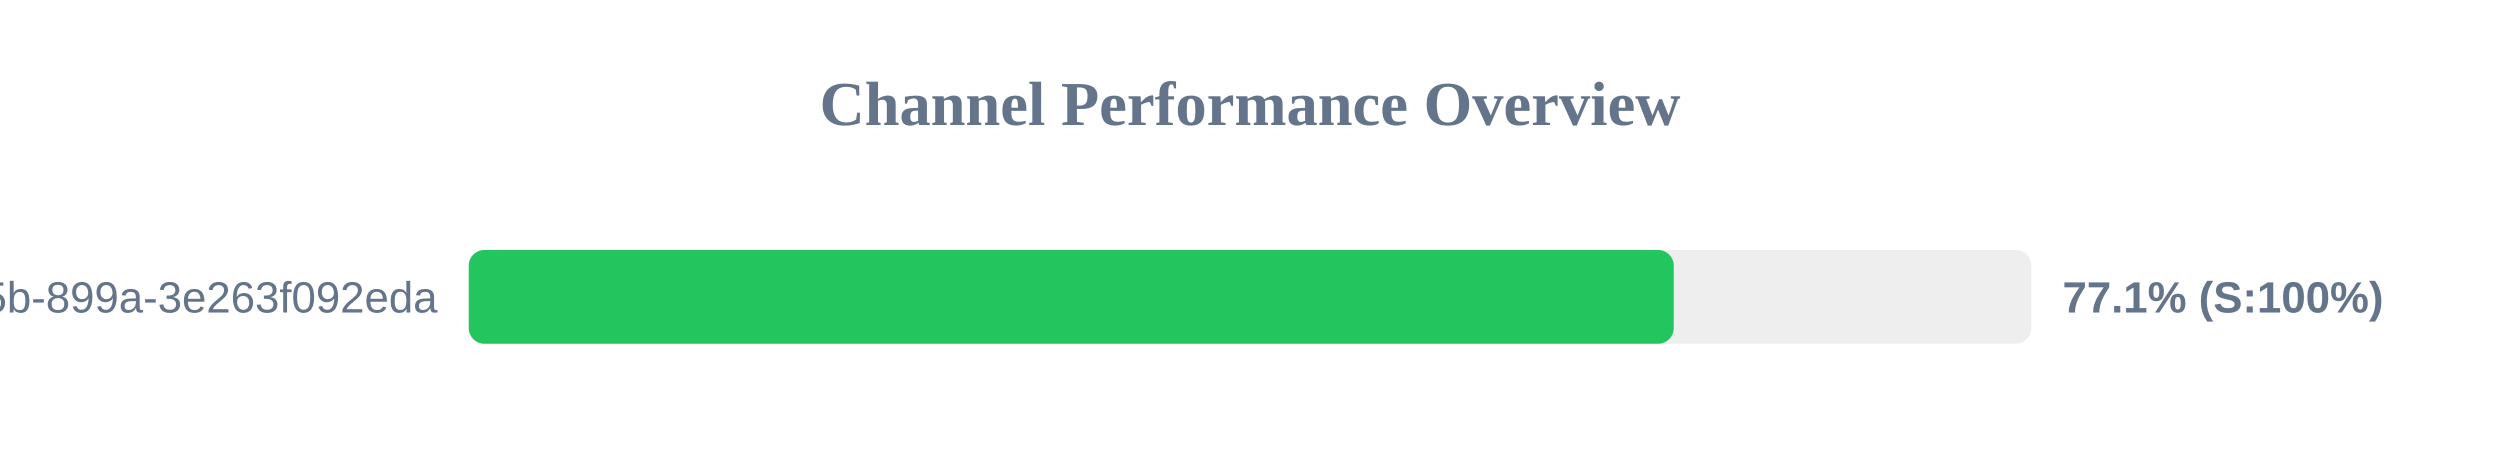
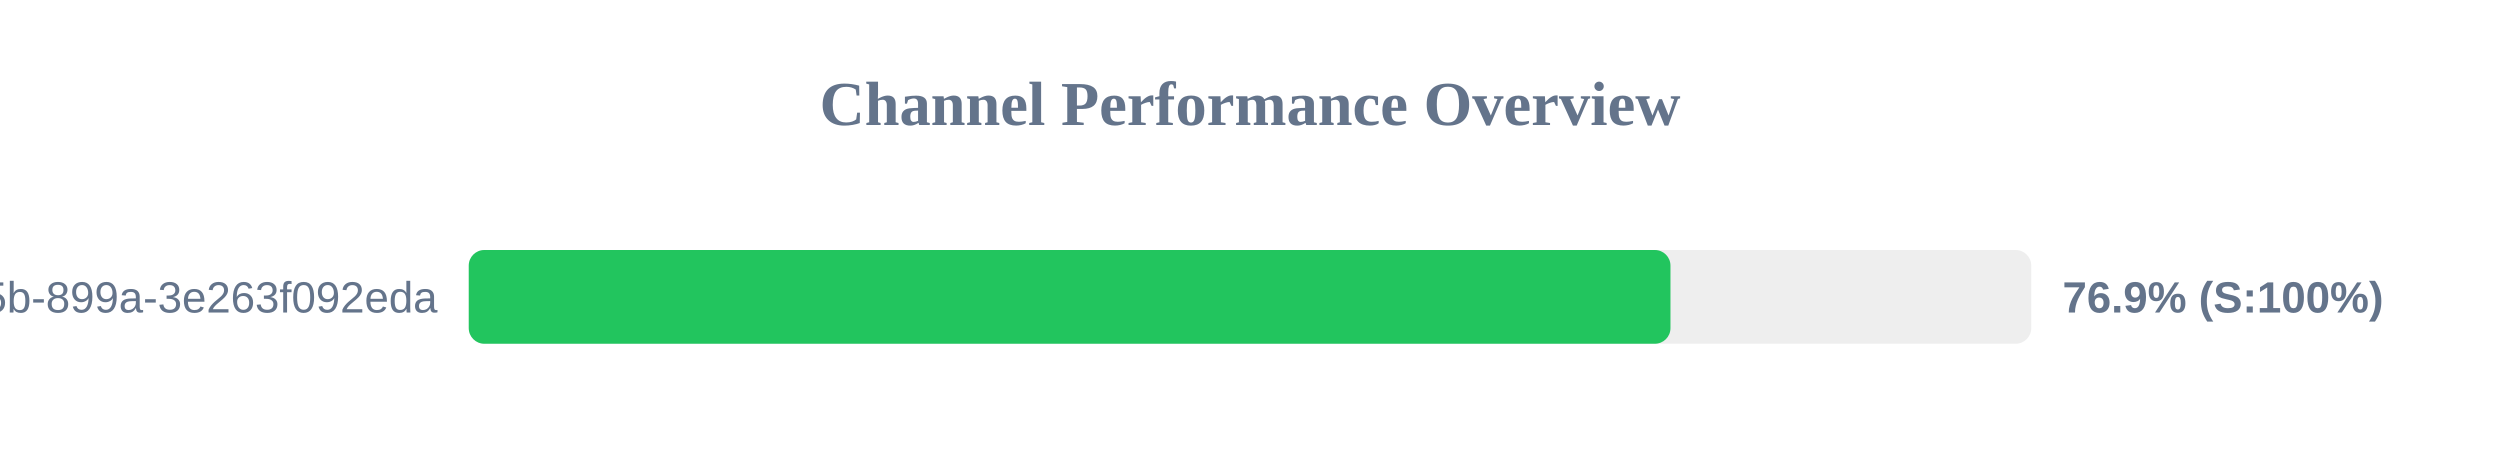
<svg xmlns="http://www.w3.org/2000/svg" width="800" height="150" version="1.1">
  <style>
        .row { font: 14px Arial; fill: #64748b; }
        .score { font: bold 14px Arial; fill: #64748b; }
    </style>
  <text x="400" y="40" text-anchor="middle" font-size="20px" font-weight="bold" fill="#64748b">Channel Performance Overview</text>
  <rect x="150" y="80" width="500" height="30" fill="#eee" rx="5" />
-   <rect x="150" y="80" width="385.6" height="30" fill="#22c55e" rx="5" />
+   <rect x="150" y="80" width="384.55" height="30" fill="#22c55e" rx="5" />
  <text x="140" y="100" text-anchor="end" class="row">?uuid=6bf726db-fb0b-405b-899a-3e263f092eda</text>
-   <text x="660" y="100" text-anchor="start" class="score">77.1% (S:100%)</text>
+   <text x="660" y="100" text-anchor="start" class="score">76.9% (S:100%)</text>
</svg>
